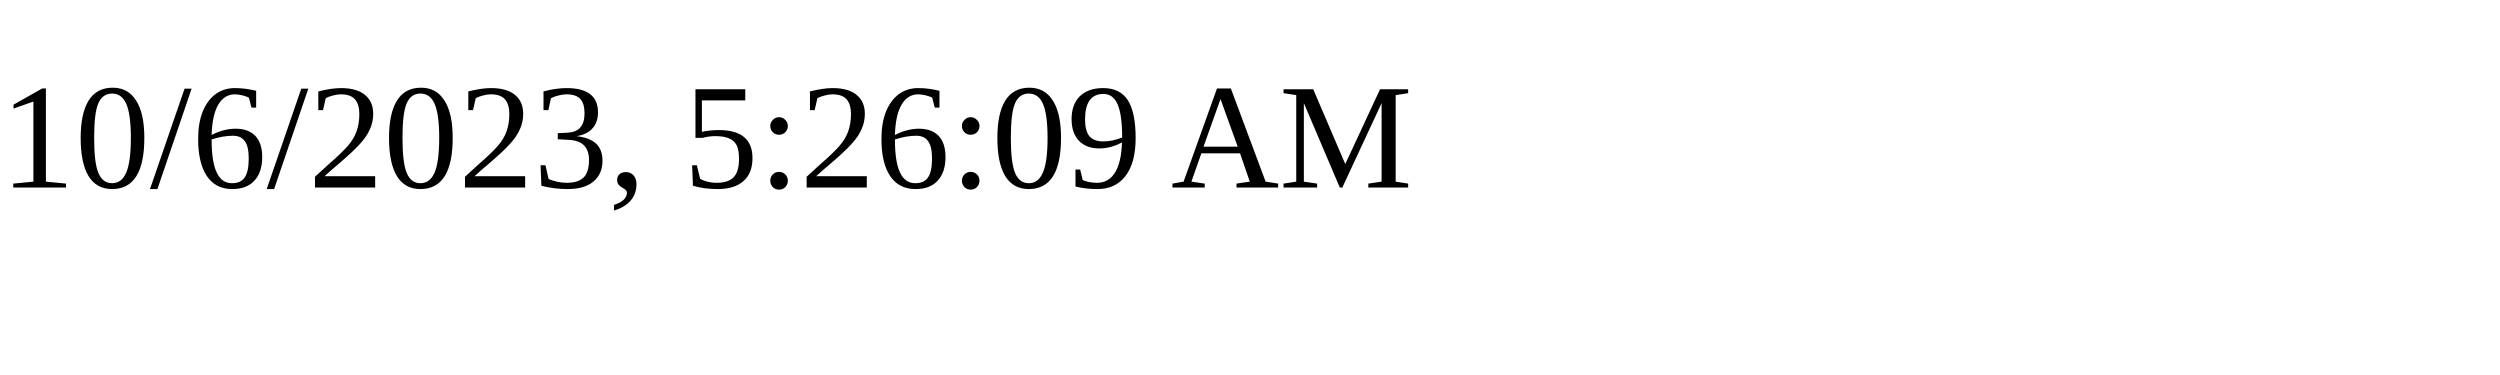
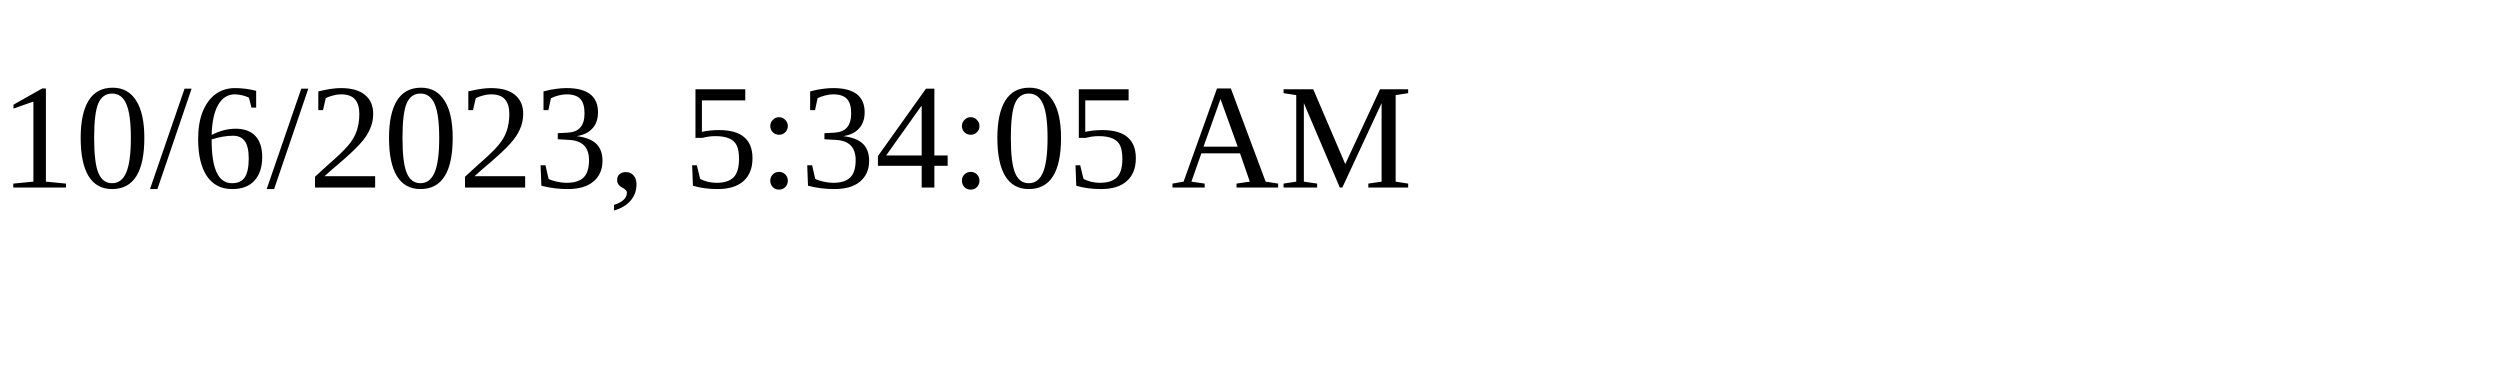
<svg xmlns="http://www.w3.org/2000/svg" height="30" width="200">
-   <text x="0" y="15">10/6/2023, 5:26:09 AM</text>
+   <text x="0" y="15">10/6/2023, 5:34:05 AM</text>
</svg>
